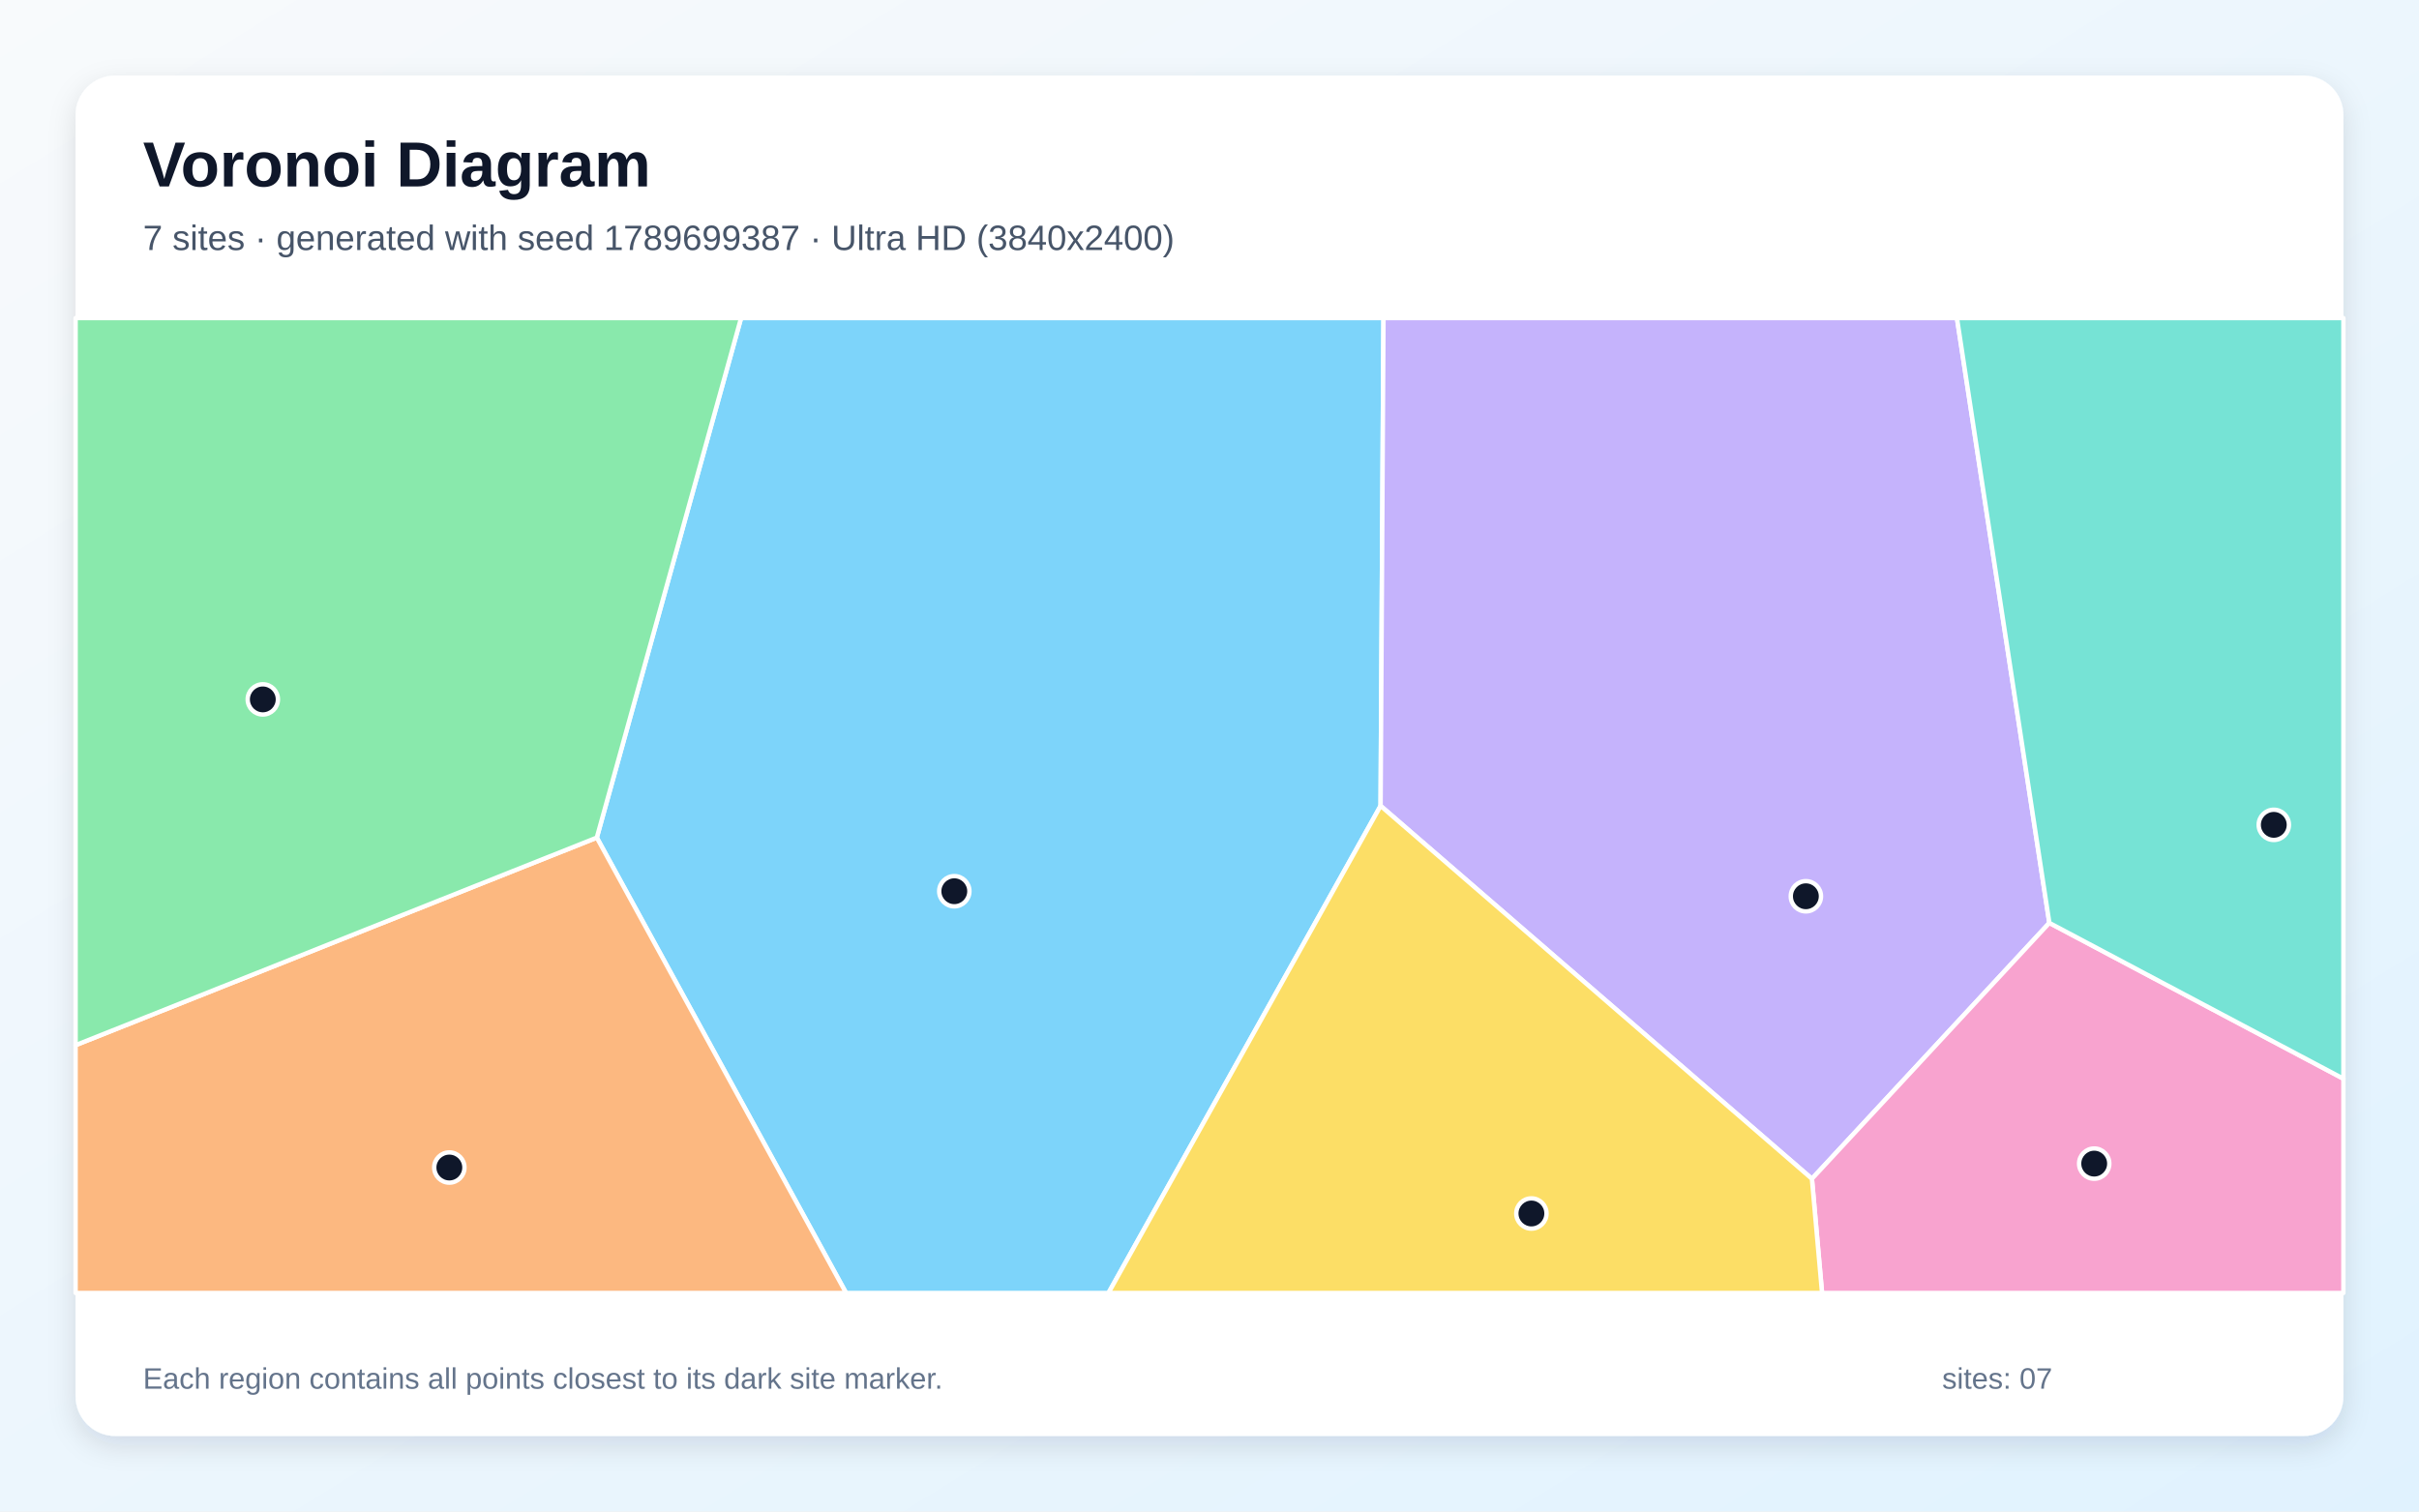
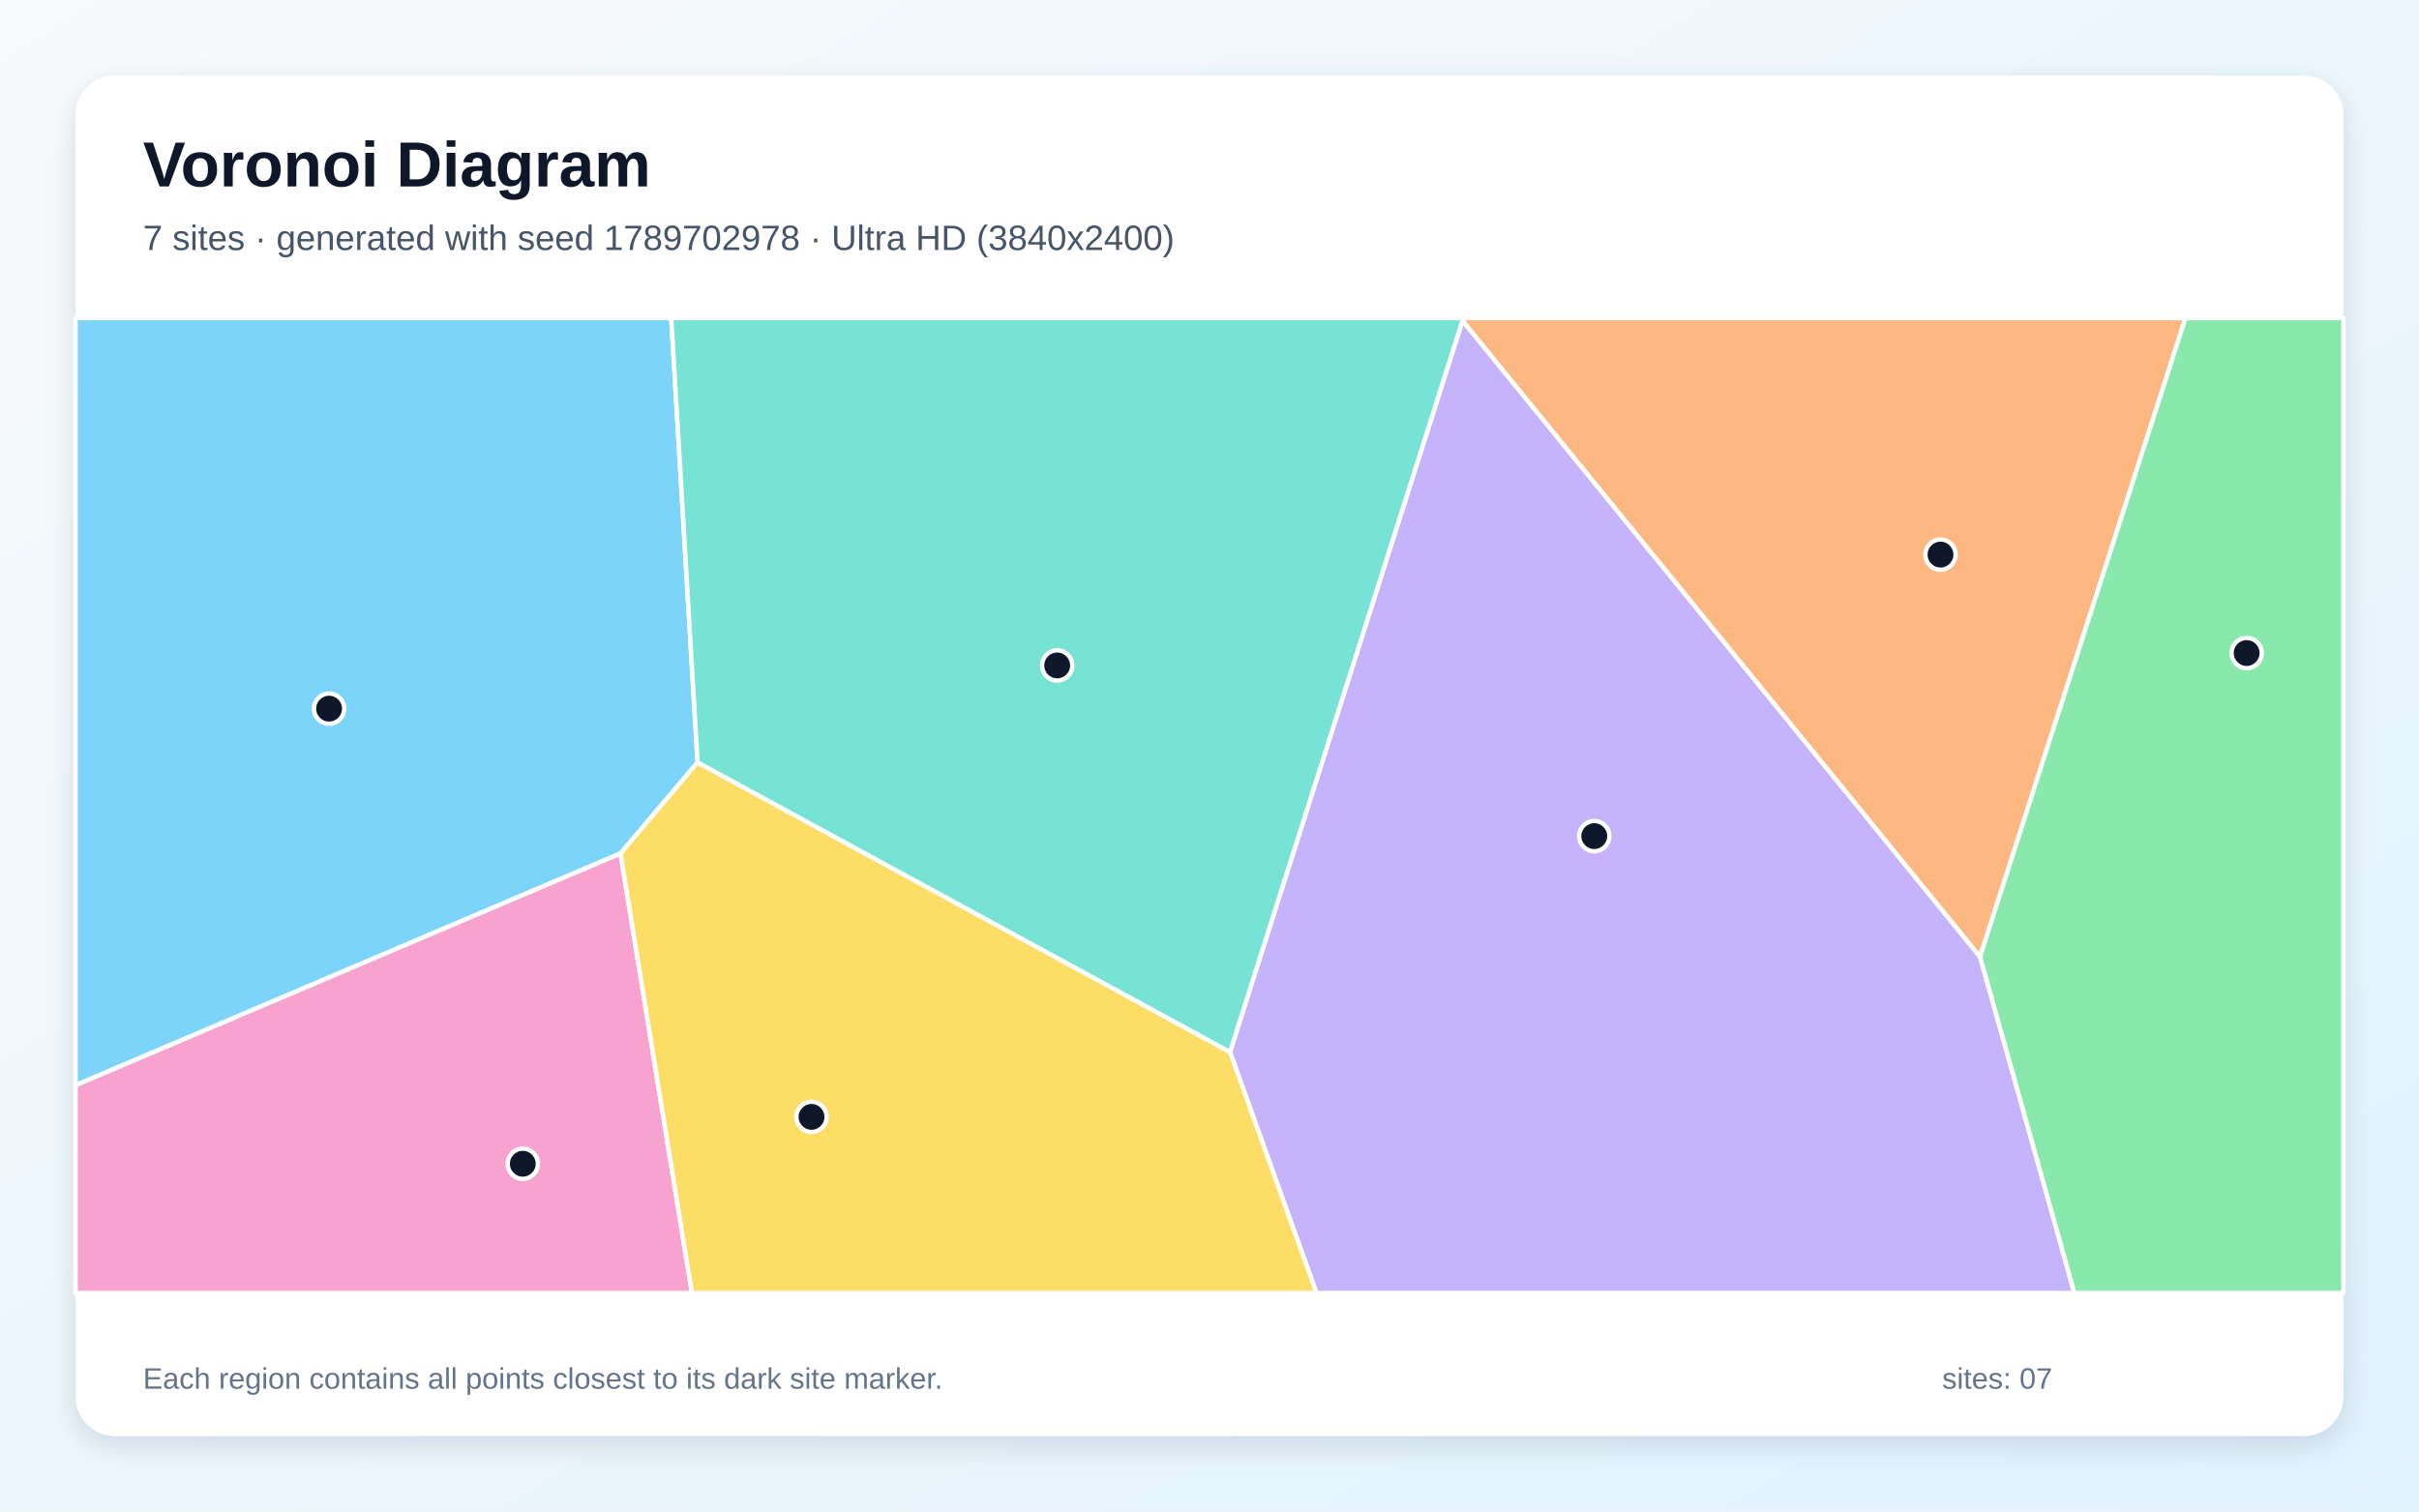
<svg xmlns="http://www.w3.org/2000/svg" width="3840" height="2400" viewBox="0 0 3840 2400" role="img" aria-labelledby="title description">
  <defs>
    <linearGradient id="background" x1="0" y1="0" x2="1" y2="1">
      <stop stop-color="#F8FAFC" />
      <stop offset="1" stop-color="#E0F2FE" />
    </linearGradient>
    <filter id="shadow" x="-5%" y="-5%" width="110%" height="110%">
      <feDropShadow dx="0" dy="15" stdDeviation="22" flood-color="#0F172A" flood-opacity=".12" />
    </filter>
  </defs>
  <rect width="3840" height="2400" fill="url(#background)" />
  <rect x="120" y="120" width="3600" height="2160" rx="63" fill="#FFFFFF" filter="url(#shadow)" />
  <g font-family="Arial, sans-serif">
    <text x="227" y="296" font-size="101" font-weight="700" fill="#0F172A">Voronoi Diagram</text>
-     <text x="227" y="397" font-size="56" fill="#475569">7 sites · generated with seed 1789699387 · Ultra HD (3840x2400)</text>
+     <text x="227" y="397" font-size="56" fill="#475569">7 sites · generated with seed 1789702978 · Ultra HD (3840x2400)</text>
  </g>
  <g stroke="#FFFFFF" stroke-width="7" stroke-linejoin="round">
-     <polygon points="947.4,1330.0 1176.4,505.0 2196.2,505.0 2191.6,1279.5 1759.6,2053.0 1343.1,2053.0" fill="#38BDF8" fill-opacity="0.65" />
-     <polygon points="2191.6,1279.5 2196.2,505.0 3106.5,505.0 3253.2,1465.4 2876.3,1871.7" fill="#A78BFA" fill-opacity="0.65" />
-     <polygon points="2876.3,1871.7 3253.2,1465.4 3720.0,1712.8 3720.0,2053.0 2892.4,2053.0" fill="#F472B6" fill-opacity="0.65" />
-     <polygon points="120.0,1659.5 947.4,1330.0 1343.1,2053.0 120.0,2053.0" fill="#FB923C" fill-opacity="0.65" />
-     <polygon points="2191.6,1279.5 2876.3,1871.7 2892.4,2053.0 1759.6,2053.0" fill="#FACC15" fill-opacity="0.65" />
-     <polygon points="120.0,1659.5 120.0,505.0 1176.4,505.0 947.4,1330.0" fill="#4ADE80" fill-opacity="0.65" />
-     <polygon points="3253.2,1465.4 3106.5,505.0 3720.0,505.0 3720.0,1712.8" fill="#2DD4BF" fill-opacity="0.65" />
+     <polygon points="1107.4,1210.5 985.0,1355.1 120.0,1723.2 120.0,505.0 1065.6,505.0" fill="#38BDF8" fill-opacity="0.65" />
+     <polygon points="1952.5,1670.4 2321.6,509.0 3143.2,1519.1 3293.0,2053.0 2089.8,2053.0" fill="#A78BFA" fill-opacity="0.65" />
+     <polygon points="120.0,1723.2 985.0,1355.1 1098.4,2053.0 120.0,2053.0" fill="#F472B6" fill-opacity="0.65" />
+     <polygon points="3143.2,1519.1 2321.6,509.0 2321.1,505.0 3469.3,505.0" fill="#FB923C" fill-opacity="0.65" />
+     <polygon points="985.0,1355.1 1107.4,1210.5 1952.5,1670.4 2089.8,2053.0 1098.4,2053.0" fill="#FACC15" fill-opacity="0.65" />
+     <polygon points="3143.2,1519.1 3469.3,505.0 3720.0,505.0 3720.0,2053.0 3293.0,2053.0" fill="#4ADE80" fill-opacity="0.65" />
+     <polygon points="1107.4,1210.5 1065.6,505.0 2321.1,505.0 2321.6,509.0 1952.5,1670.4" fill="#2DD4BF" fill-opacity="0.65" />
  </g>
  <g>
-     <circle cx="1514.9" cy="1415.1" r="24" fill="#0F172A" stroke="#FFFFFF" stroke-width="7" />
-     <circle cx="2866.7" cy="1423.1" r="24" fill="#0F172A" stroke="#FFFFFF" stroke-width="7" />
-     <circle cx="3324.4" cy="1847.6" r="24" fill="#0F172A" stroke="#FFFFFF" stroke-width="7" />
-     <circle cx="713.3" cy="1853.8" r="24" fill="#0F172A" stroke="#FFFFFF" stroke-width="7" />
-     <circle cx="2431.0" cy="1926.8" r="24" fill="#0F172A" stroke="#FFFFFF" stroke-width="7" />
-     <circle cx="417.2" cy="1110.5" r="24" fill="#0F172A" stroke="#FFFFFF" stroke-width="7" />
-     <circle cx="3609.5" cy="1309.7" r="24" fill="#0F172A" stroke="#FFFFFF" stroke-width="7" />
+     <circle cx="522.4" cy="1125.2" r="24" fill="#0F172A" stroke="#FFFFFF" stroke-width="7" />
+     <circle cx="2530.8" cy="1327.6" r="24" fill="#0F172A" stroke="#FFFFFF" stroke-width="7" />
+     <circle cx="829.9" cy="1847.8" r="24" fill="#0F172A" stroke="#FFFFFF" stroke-width="7" />
+     <circle cx="3080.4" cy="880.6" r="24" fill="#0F172A" stroke="#FFFFFF" stroke-width="7" />
+     <circle cx="1288.2" cy="1773.4" r="24" fill="#0F172A" stroke="#FFFFFF" stroke-width="7" />
+     <circle cx="3566.4" cy="1036.9" r="24" fill="#0F172A" stroke="#FFFFFF" stroke-width="7" />
+     <circle cx="1678.2" cy="1056.6" r="24" fill="#0F172A" stroke="#FFFFFF" stroke-width="7" />
  </g>
  <g font-family="Arial, sans-serif" font-size="47" fill="#64748B">
    <text x="227" y="2205">Each region contains all points closest to its dark site marker.</text>
    <text x="3083" y="2205">sites: 07</text>
  </g>
</svg>
